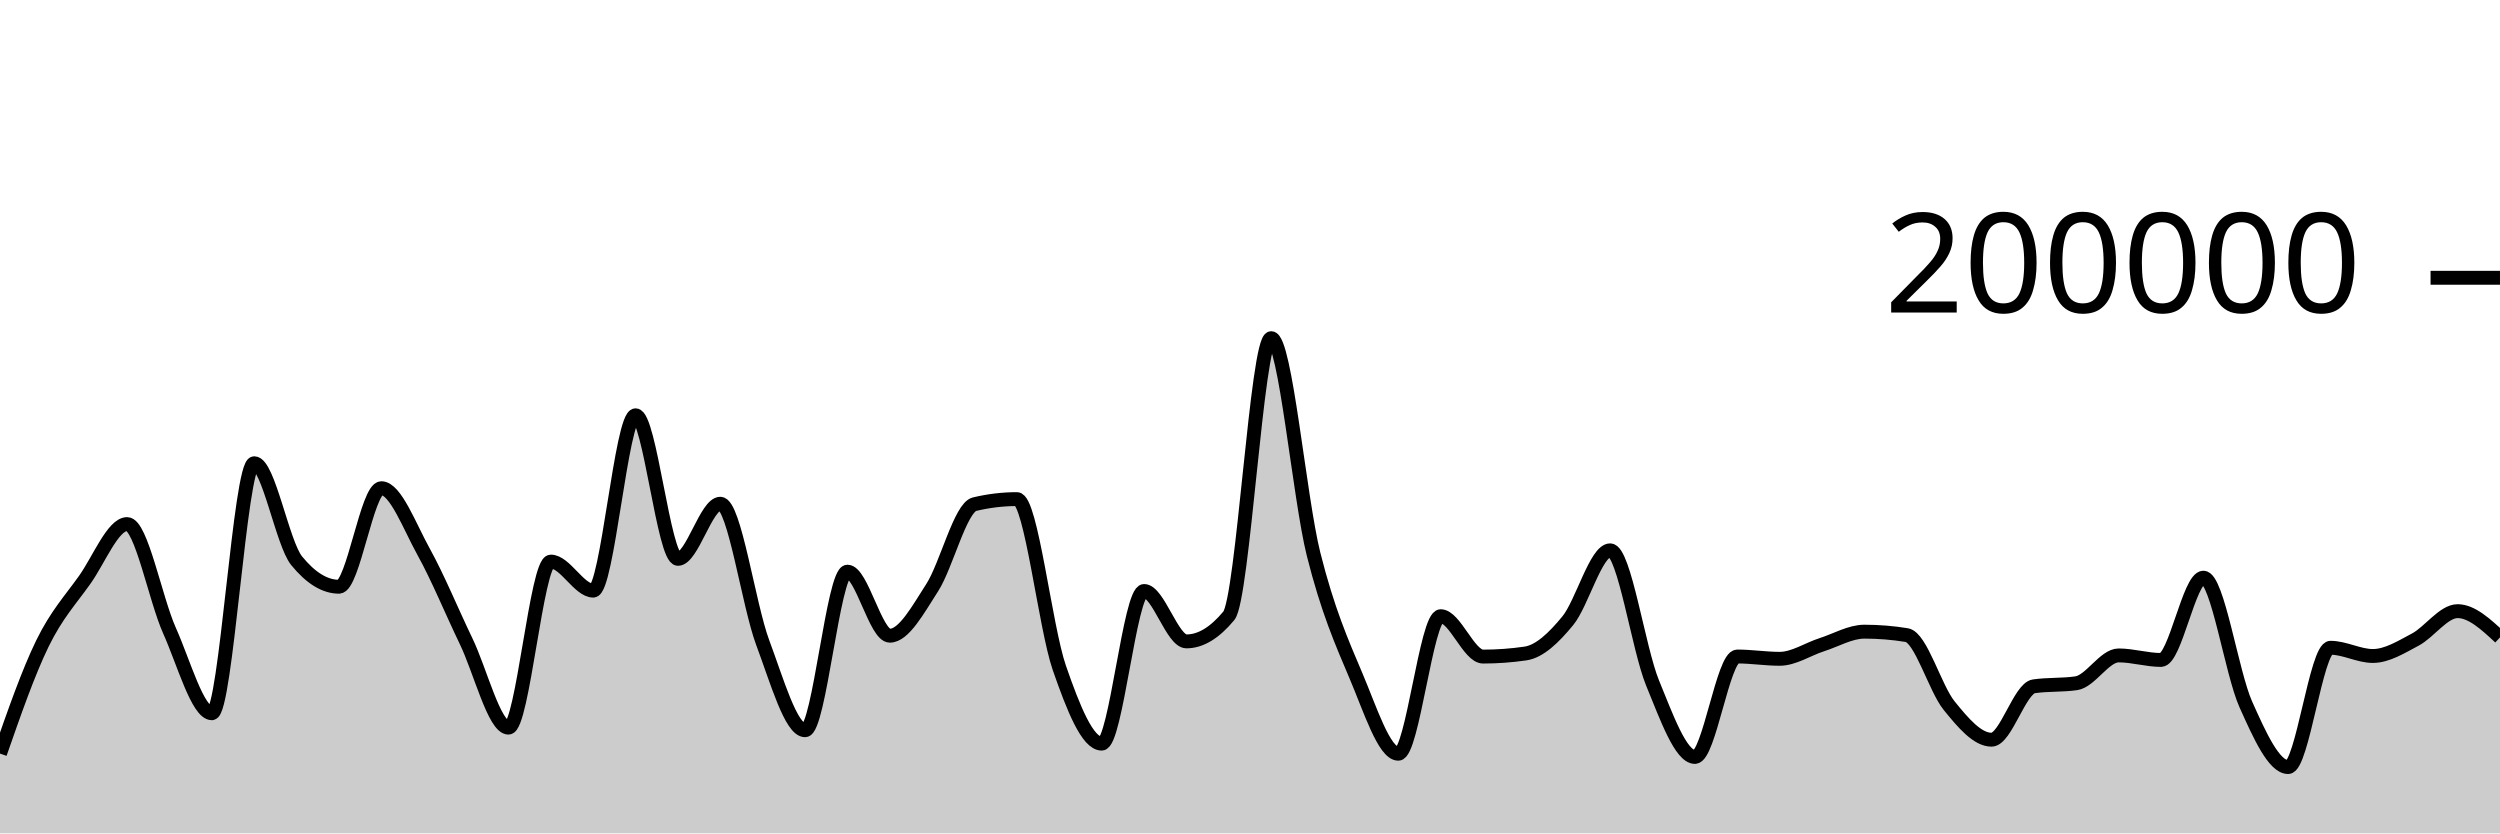
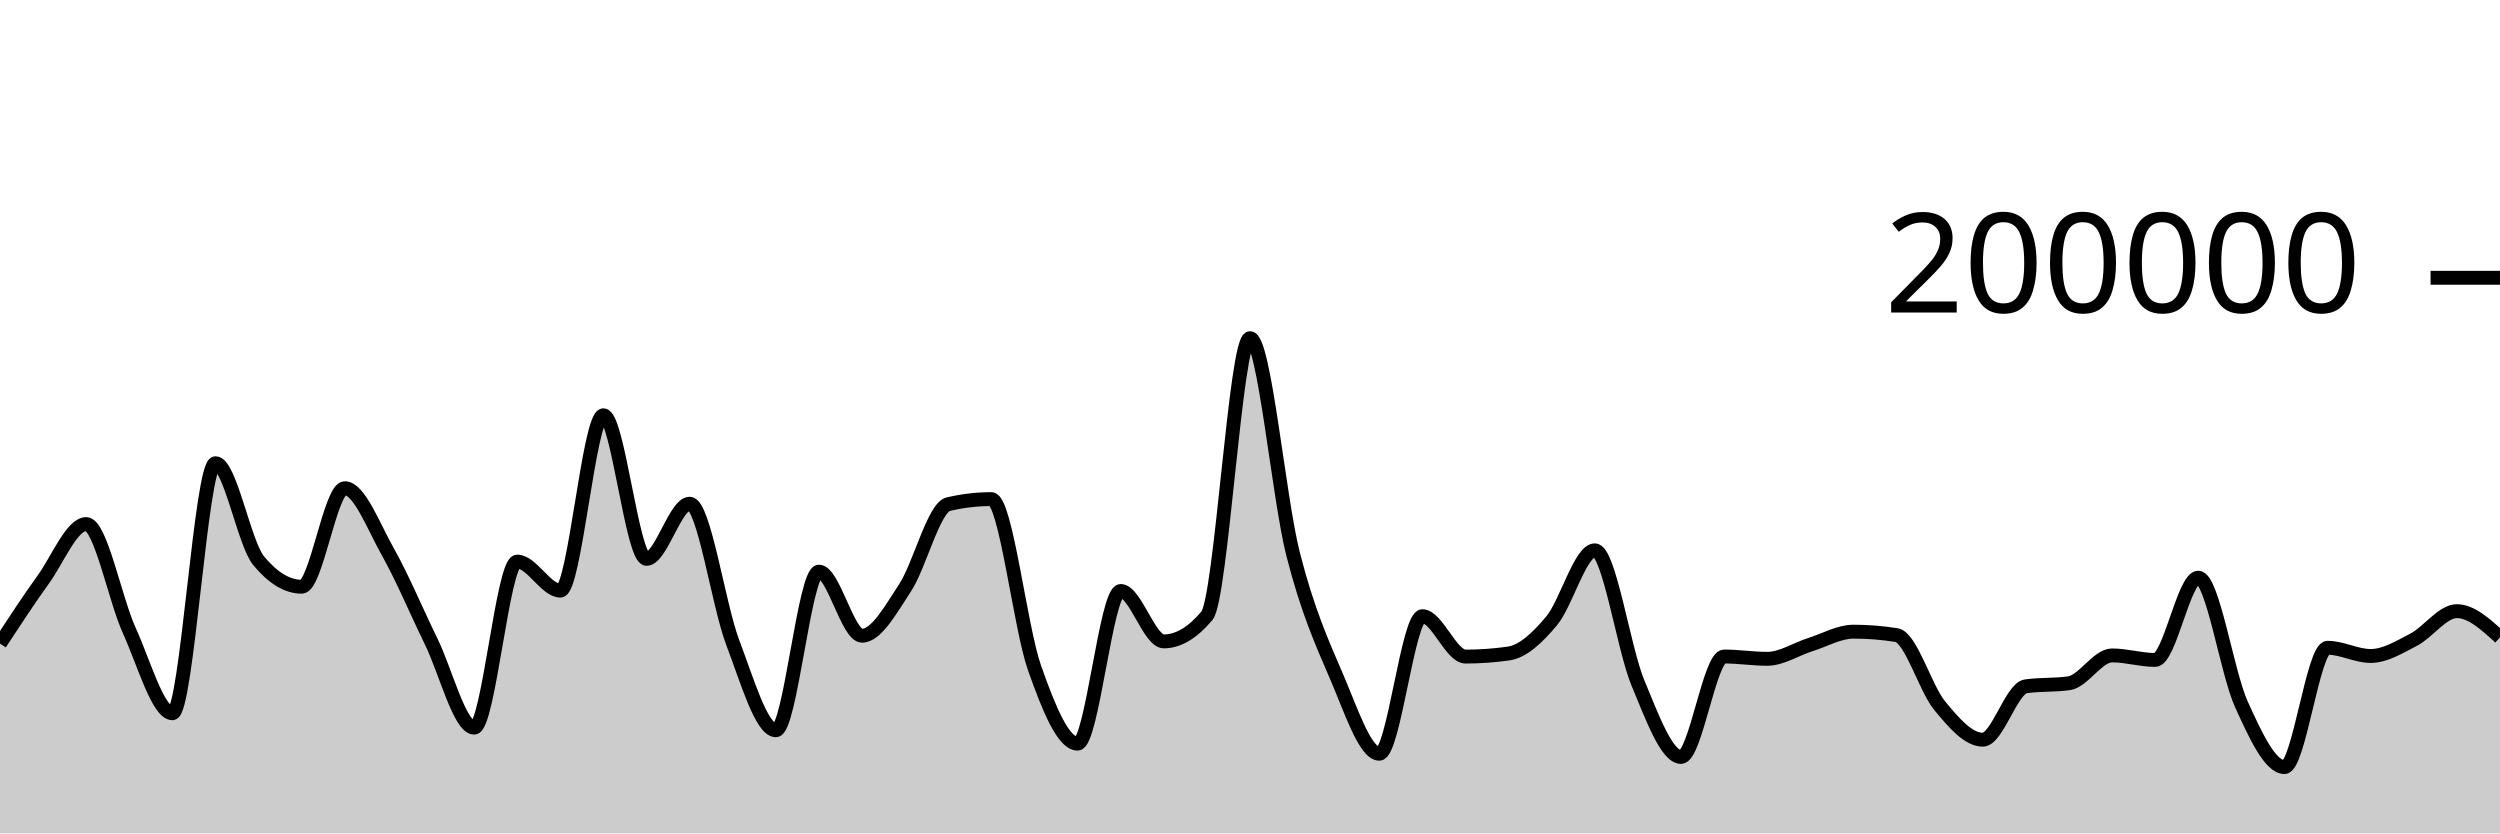
<svg xmlns="http://www.w3.org/2000/svg" viewBox="0 0 180 60">
  <g transform="translate(0,20)">
-     <path class="area" fill="rgba(0, 0, 0, 0.2)" d="M0,34.258C1.017,31.341,2.034,28.425,3.051,26.339C4.068,24.254,5.085,23.179,6.102,21.745C7.119,20.31,8.136,17.733,9.153,17.733C10.169,17.733,11.186,23.132,12.203,25.402C13.22,27.673,14.237,31.354,15.254,31.354C16.271,31.354,17.288,13.352,18.305,13.352C19.322,13.352,20.339,19.121,21.356,20.371C22.373,21.621,23.39,22.245,24.407,22.245C25.424,22.245,26.441,15.151,27.458,15.151C28.475,15.151,29.492,17.907,30.508,19.742C31.525,21.577,32.542,24.056,33.559,26.164C34.576,28.272,35.593,32.391,36.61,32.391C37.627,32.391,38.644,20.434,39.661,20.434C40.678,20.434,41.695,22.525,42.712,22.525C43.729,22.525,44.746,9.901,45.763,9.901C46.78,9.901,47.797,20.238,48.814,20.238C49.831,20.238,50.847,16.268,51.864,16.268C52.881,16.268,53.898,23.55,54.915,26.268C55.932,28.987,56.949,32.578,57.966,32.578C58.983,32.578,60,21.159,61.017,21.159C62.034,21.159,63.051,25.771,64.068,25.771C65.085,25.771,66.102,23.886,67.119,22.308C68.136,20.729,69.153,16.543,70.169,16.3C71.186,16.057,72.203,15.936,73.22,15.936C74.237,15.936,75.254,25.148,76.271,28.083C77.288,31.017,78.305,33.542,79.322,33.542C80.339,33.542,81.356,22.551,82.373,22.551C83.39,22.551,84.407,26.18,85.424,26.18C86.441,26.18,87.458,25.565,88.475,24.337C89.492,23.109,90.508,4.347,91.525,4.347C92.542,4.347,93.559,15.848,94.576,19.899C95.593,23.95,96.61,26.257,97.627,28.652C98.644,31.047,99.661,34.269,100.678,34.269C101.695,34.269,102.712,24.366,103.729,24.366C104.746,24.366,105.763,27.274,106.78,27.274C107.797,27.274,108.814,27.2,109.831,27.052C110.847,26.904,111.864,25.931,112.881,24.693C113.898,23.455,114.915,19.623,115.932,19.623C116.949,19.623,117.966,26.693,118.983,29.173C120,31.652,121.017,34.5,122.034,34.5C123.051,34.5,124.068,27.268,125.085,27.268C126.102,27.268,127.119,27.434,128.136,27.434C129.153,27.434,130.169,26.739,131.186,26.413C132.203,26.087,133.22,25.48,134.237,25.48C135.254,25.48,136.271,25.562,137.288,25.728C138.305,25.893,139.322,29.552,140.339,30.807C141.356,32.063,142.373,33.259,143.39,33.259C144.407,33.259,145.424,29.561,146.441,29.414C147.458,29.268,148.475,29.341,149.492,29.194C150.508,29.048,151.525,27.19,152.542,27.19C153.559,27.19,154.576,27.516,155.593,27.516C156.61,27.516,157.627,21.592,158.644,21.592C159.661,21.592,160.678,28.436,161.695,30.709C162.712,32.982,163.729,35.229,164.746,35.229C165.763,35.229,166.78,26.639,167.797,26.639C168.814,26.639,169.831,27.231,170.847,27.231C171.864,27.231,172.881,26.59,173.898,26.052C174.915,25.514,175.932,24.003,176.949,24.003C177.966,24.003,178.983,24.948,180,25.893L180,40C178.983,40,177.966,40,176.949,40C175.932,40,174.915,40,173.898,40C172.881,40,171.864,40,170.847,40C169.831,40,168.814,40,167.797,40C166.78,40,165.763,40,164.746,40C163.729,40,162.712,40,161.695,40C160.678,40,159.661,40,158.644,40C157.627,40,156.61,40,155.593,40C154.576,40,153.559,40,152.542,40C151.525,40,150.508,40,149.492,40C148.475,40,147.458,40,146.441,40C145.424,40,144.407,40,143.39,40C142.373,40,141.356,40,140.339,40C139.322,40,138.305,40,137.288,40C136.271,40,135.254,40,134.237,40C133.22,40,132.203,40,131.186,40C130.169,40,129.153,40,128.136,40C127.119,40,126.102,40,125.085,40C124.068,40,123.051,40,122.034,40C121.017,40,120,40,118.983,40C117.966,40,116.949,40,115.932,40C114.915,40,113.898,40,112.881,40C111.864,40,110.847,40,109.831,40C108.814,40,107.797,40,106.78,40C105.763,40,104.746,40,103.729,40C102.712,40,101.695,40,100.678,40C99.661,40,98.644,40,97.627,40C96.61,40,95.593,40,94.576,40C93.559,40,92.542,40,91.525,40C90.508,40,89.492,40,88.475,40C87.458,40,86.441,40,85.424,40C84.407,40,83.39,40,82.373,40C81.356,40,80.339,40,79.322,40C78.305,40,77.288,40,76.271,40C75.254,40,74.237,40,73.22,40C72.203,40,71.186,40,70.169,40C69.153,40,68.136,40,67.119,40C66.102,40,65.085,40,64.068,40C63.051,40,62.034,40,61.017,40C60,40,58.983,40,57.966,40C56.949,40,55.932,40,54.915,40C53.898,40,52.881,40,51.864,40C50.847,40,49.831,40,48.814,40C47.797,40,46.78,40,45.763,40C44.746,40,43.729,40,42.712,40C41.695,40,40.678,40,39.661,40C38.644,40,37.627,40,36.61,40C35.593,40,34.576,40,33.559,40C32.542,40,31.525,40,30.508,40C29.492,40,28.475,40,27.458,40C26.441,40,25.424,40,24.407,40C23.39,40,22.373,40,21.356,40C20.339,40,19.322,40,18.305,40C17.288,40,16.271,40,15.254,40C14.237,40,13.22,40,12.203,40C11.186,40,10.169,40,9.153,40C8.136,40,7.119,40,6.102,40C5.085,40,4.068,40,3.051,40C2.034,40,1.017,40,0,40Z" />
-     <path class="line" stroke="black" fill="none" d="M0,34.258C1.017,31.341,2.034,28.425,3.051,26.339C4.068,24.254,5.085,23.179,6.102,21.745C7.119,20.31,8.136,17.733,9.153,17.733C10.169,17.733,11.186,23.132,12.203,25.402C13.22,27.673,14.237,31.354,15.254,31.354C16.271,31.354,17.288,13.352,18.305,13.352C19.322,13.352,20.339,19.121,21.356,20.371C22.373,21.621,23.39,22.245,24.407,22.245C25.424,22.245,26.441,15.151,27.458,15.151C28.475,15.151,29.492,17.907,30.508,19.742C31.525,21.577,32.542,24.056,33.559,26.164C34.576,28.272,35.593,32.391,36.61,32.391C37.627,32.391,38.644,20.434,39.661,20.434C40.678,20.434,41.695,22.525,42.712,22.525C43.729,22.525,44.746,9.901,45.763,9.901C46.78,9.901,47.797,20.238,48.814,20.238C49.831,20.238,50.847,16.268,51.864,16.268C52.881,16.268,53.898,23.55,54.915,26.268C55.932,28.987,56.949,32.578,57.966,32.578C58.983,32.578,60,21.159,61.017,21.159C62.034,21.159,63.051,25.771,64.068,25.771C65.085,25.771,66.102,23.886,67.119,22.308C68.136,20.729,69.153,16.543,70.169,16.3C71.186,16.057,72.203,15.936,73.22,15.936C74.237,15.936,75.254,25.148,76.271,28.083C77.288,31.017,78.305,33.542,79.322,33.542C80.339,33.542,81.356,22.551,82.373,22.551C83.39,22.551,84.407,26.18,85.424,26.18C86.441,26.18,87.458,25.565,88.475,24.337C89.492,23.109,90.508,4.347,91.525,4.347C92.542,4.347,93.559,15.848,94.576,19.899C95.593,23.95,96.61,26.257,97.627,28.652C98.644,31.047,99.661,34.269,100.678,34.269C101.695,34.269,102.712,24.366,103.729,24.366C104.746,24.366,105.763,27.274,106.78,27.274C107.797,27.274,108.814,27.2,109.831,27.052C110.847,26.904,111.864,25.931,112.881,24.693C113.898,23.455,114.915,19.623,115.932,19.623C116.949,19.623,117.966,26.693,118.983,29.173C120,31.652,121.017,34.5,122.034,34.5C123.051,34.5,124.068,27.268,125.085,27.268C126.102,27.268,127.119,27.434,128.136,27.434C129.153,27.434,130.169,26.739,131.186,26.413C132.203,26.087,133.22,25.48,134.237,25.48C135.254,25.48,136.271,25.562,137.288,25.728C138.305,25.893,139.322,29.552,140.339,30.807C141.356,32.063,142.373,33.259,143.39,33.259C144.407,33.259,145.424,29.561,146.441,29.414C147.458,29.268,148.475,29.341,149.492,29.194C150.508,29.048,151.525,27.19,152.542,27.19C153.559,27.19,154.576,27.516,155.593,27.516C156.61,27.516,157.627,21.592,158.644,21.592C159.661,21.592,160.678,28.436,161.695,30.709C162.712,32.982,163.729,35.229,164.746,35.229C165.763,35.229,166.78,26.639,167.797,26.639C168.814,26.639,169.831,27.231,170.847,27.231C171.864,27.231,172.881,26.59,173.898,26.052C174.915,25.514,175.932,24.003,176.949,24.003C177.966,24.003,178.983,24.948,180,25.893" />
+     <path class="area" fill="rgba(0, 0, 0, 0.2)" d="M0,26.339C1.034,24.759,2.069,23.179,3.103,21.745C4.138,20.31,5.172,17.733,6.207,17.733C7.241,17.733,8.276,23.132,9.31,25.402C10.345,27.673,11.379,31.354,12.414,31.354C13.448,31.354,14.483,13.352,15.517,13.352C16.552,13.352,17.586,19.121,18.621,20.371C19.655,21.621,20.69,22.245,21.724,22.245C22.759,22.245,23.793,15.151,24.828,15.151C25.862,15.151,26.897,17.907,27.931,19.742C28.966,21.577,30,24.056,31.034,26.164C32.069,28.272,33.103,32.391,34.138,32.391C35.172,32.391,36.207,20.434,37.241,20.434C38.276,20.434,39.31,22.525,40.345,22.525C41.379,22.525,42.414,9.901,43.448,9.901C44.483,9.901,45.517,20.238,46.552,20.238C47.586,20.238,48.621,16.268,49.655,16.268C50.69,16.268,51.724,23.55,52.759,26.268C53.793,28.987,54.828,32.578,55.862,32.578C56.897,32.578,57.931,21.159,58.966,21.159C60,21.159,61.034,25.771,62.069,25.771C63.103,25.771,64.138,23.886,65.172,22.308C66.207,20.729,67.241,16.543,68.276,16.3C69.31,16.057,70.345,15.936,71.379,15.936C72.414,15.936,73.448,25.148,74.483,28.083C75.517,31.017,76.552,33.542,77.586,33.542C78.621,33.542,79.655,22.551,80.69,22.551C81.724,22.551,82.759,26.18,83.793,26.18C84.828,26.18,85.862,25.565,86.897,24.337C87.931,23.109,88.966,4.347,90,4.347C91.034,4.347,92.069,15.848,93.103,19.899C94.138,23.95,95.172,26.257,96.207,28.652C97.241,31.047,98.276,34.269,99.31,34.269C100.345,34.269,101.379,24.366,102.414,24.366C103.448,24.366,104.483,27.274,105.517,27.274C106.552,27.274,107.586,27.2,108.621,27.052C109.655,26.904,110.69,25.931,111.724,24.693C112.759,23.455,113.793,19.623,114.828,19.623C115.862,19.623,116.897,26.694,117.931,29.173C118.966,31.653,120,34.5,121.034,34.5C122.069,34.5,123.103,27.268,124.138,27.268C125.172,27.268,126.207,27.434,127.241,27.434C128.276,27.434,129.31,26.739,130.345,26.413C131.379,26.087,132.414,25.48,133.448,25.48C134.483,25.48,135.517,25.562,136.552,25.728C137.586,25.893,138.621,29.552,139.655,30.807C140.69,32.063,141.724,33.259,142.759,33.259C143.793,33.259,144.828,29.561,145.862,29.414C146.897,29.268,147.931,29.341,148.966,29.194C150,29.048,151.034,27.19,152.069,27.19C153.103,27.19,154.138,27.516,155.172,27.516C156.207,27.516,157.241,21.592,158.276,21.592C159.31,21.592,160.345,28.436,161.379,30.709C162.414,32.982,163.448,35.229,164.483,35.229C165.517,35.229,166.552,26.639,167.586,26.639C168.621,26.639,169.655,27.231,170.69,27.231C171.724,27.231,172.759,26.59,173.793,26.052C174.828,25.514,175.862,24.003,176.897,24.003C177.931,24.003,178.966,24.948,180,25.893L180,40C178.966,40,177.931,40,176.897,40C175.862,40,174.828,40,173.793,40C172.759,40,171.724,40,170.69,40C169.655,40,168.621,40,167.586,40C166.552,40,165.517,40,164.483,40C163.448,40,162.414,40,161.379,40C160.345,40,159.31,40,158.276,40C157.241,40,156.207,40,155.172,40C154.138,40,153.103,40,152.069,40C151.034,40,150,40,148.966,40C147.931,40,146.897,40,145.862,40C144.828,40,143.793,40,142.759,40C141.724,40,140.69,40,139.655,40C138.621,40,137.586,40,136.552,40C135.517,40,134.483,40,133.448,40C132.414,40,131.379,40,130.345,40C129.31,40,128.276,40,127.241,40C126.207,40,125.172,40,124.138,40C123.103,40,122.069,40,121.034,40C120,40,118.966,40,117.931,40C116.897,40,115.862,40,114.828,40C113.793,40,112.759,40,111.724,40C110.69,40,109.655,40,108.621,40C107.586,40,106.552,40,105.517,40C104.483,40,103.448,40,102.414,40C101.379,40,100.345,40,99.31,40C98.276,40,97.241,40,96.207,40C95.172,40,94.138,40,93.103,40C92.069,40,91.034,40,90,40C88.966,40,87.931,40,86.897,40C85.862,40,84.828,40,83.793,40C82.759,40,81.724,40,80.69,40C79.655,40,78.621,40,77.586,40C76.552,40,75.517,40,74.483,40C73.448,40,72.414,40,71.379,40C70.345,40,69.31,40,68.276,40C67.241,40,66.207,40,65.172,40C64.138,40,63.103,40,62.069,40C61.034,40,60,40,58.966,40C57.931,40,56.897,40,55.862,40C54.828,40,53.793,40,52.759,40C51.724,40,50.69,40,49.655,40C48.621,40,47.586,40,46.552,40C45.517,40,44.483,40,43.448,40C42.414,40,41.379,40,40.345,40C39.31,40,38.276,40,37.241,40C36.207,40,35.172,40,34.138,40C33.103,40,32.069,40,31.034,40C30,40,28.966,40,27.931,40C26.897,40,25.862,40,24.828,40C23.793,40,22.759,40,21.724,40C20.69,40,19.655,40,18.621,40C17.586,40,16.552,40,15.517,40C14.483,40,13.448,40,12.414,40C11.379,40,10.345,40,9.31,40C8.276,40,7.241,40,6.207,40C5.172,40,4.138,40,3.103,40C2.069,40,1.034,40,0,40Z" />
+     <path class="line" stroke="black" fill="none" d="M0,26.339C1.034,24.759,2.069,23.179,3.103,21.745C4.138,20.31,5.172,17.733,6.207,17.733C7.241,17.733,8.276,23.132,9.31,25.402C10.345,27.673,11.379,31.354,12.414,31.354C13.448,31.354,14.483,13.352,15.517,13.352C16.552,13.352,17.586,19.121,18.621,20.371C19.655,21.621,20.69,22.245,21.724,22.245C22.759,22.245,23.793,15.151,24.828,15.151C25.862,15.151,26.897,17.907,27.931,19.742C28.966,21.577,30,24.056,31.034,26.164C32.069,28.272,33.103,32.391,34.138,32.391C35.172,32.391,36.207,20.434,37.241,20.434C38.276,20.434,39.31,22.525,40.345,22.525C41.379,22.525,42.414,9.901,43.448,9.901C44.483,9.901,45.517,20.238,46.552,20.238C47.586,20.238,48.621,16.268,49.655,16.268C50.69,16.268,51.724,23.55,52.759,26.268C53.793,28.987,54.828,32.578,55.862,32.578C56.897,32.578,57.931,21.159,58.966,21.159C60,21.159,61.034,25.771,62.069,25.771C63.103,25.771,64.138,23.886,65.172,22.308C66.207,20.729,67.241,16.543,68.276,16.3C69.31,16.057,70.345,15.936,71.379,15.936C72.414,15.936,73.448,25.148,74.483,28.083C75.517,31.017,76.552,33.542,77.586,33.542C78.621,33.542,79.655,22.551,80.69,22.551C81.724,22.551,82.759,26.18,83.793,26.18C84.828,26.18,85.862,25.565,86.897,24.337C87.931,23.109,88.966,4.347,90,4.347C91.034,4.347,92.069,15.848,93.103,19.899C94.138,23.95,95.172,26.257,96.207,28.652C97.241,31.047,98.276,34.269,99.31,34.269C100.345,34.269,101.379,24.366,102.414,24.366C103.448,24.366,104.483,27.274,105.517,27.274C106.552,27.274,107.586,27.2,108.621,27.052C109.655,26.904,110.69,25.931,111.724,24.693C112.759,23.455,113.793,19.623,114.828,19.623C115.862,19.623,116.897,26.694,117.931,29.173C118.966,31.653,120,34.5,121.034,34.5C122.069,34.5,123.103,27.268,124.138,27.268C125.172,27.268,126.207,27.434,127.241,27.434C128.276,27.434,129.31,26.739,130.345,26.413C131.379,26.087,132.414,25.48,133.448,25.48C134.483,25.48,135.517,25.562,136.552,25.728C137.586,25.893,138.621,29.552,139.655,30.807C140.69,32.063,141.724,33.259,142.759,33.259C143.793,33.259,144.828,29.561,145.862,29.414C146.897,29.268,147.931,29.341,148.966,29.194C150,29.048,151.034,27.19,152.069,27.19C153.103,27.19,154.138,27.516,155.172,27.516C156.207,27.516,157.241,21.592,158.276,21.592C159.31,21.592,160.345,28.436,161.379,30.709C162.414,32.982,163.448,35.229,164.483,35.229C165.517,35.229,166.552,26.639,167.586,26.639C168.621,26.639,169.655,27.231,170.69,27.231C171.724,27.231,172.759,26.59,173.793,26.052C174.828,25.514,175.862,24.003,176.897,24.003C177.931,24.003,178.966,24.948,180,25.893" />
    <path class="axis-ceiling" stroke-width="1" stroke="black" fill="none" d="M175,0L180,0" />
    <text class="axis-ceiling-label" font-family="sans-serif" text-anchor="end" font-size="10px" x="170" y="2.5">200000</text>
  </g>
</svg>
